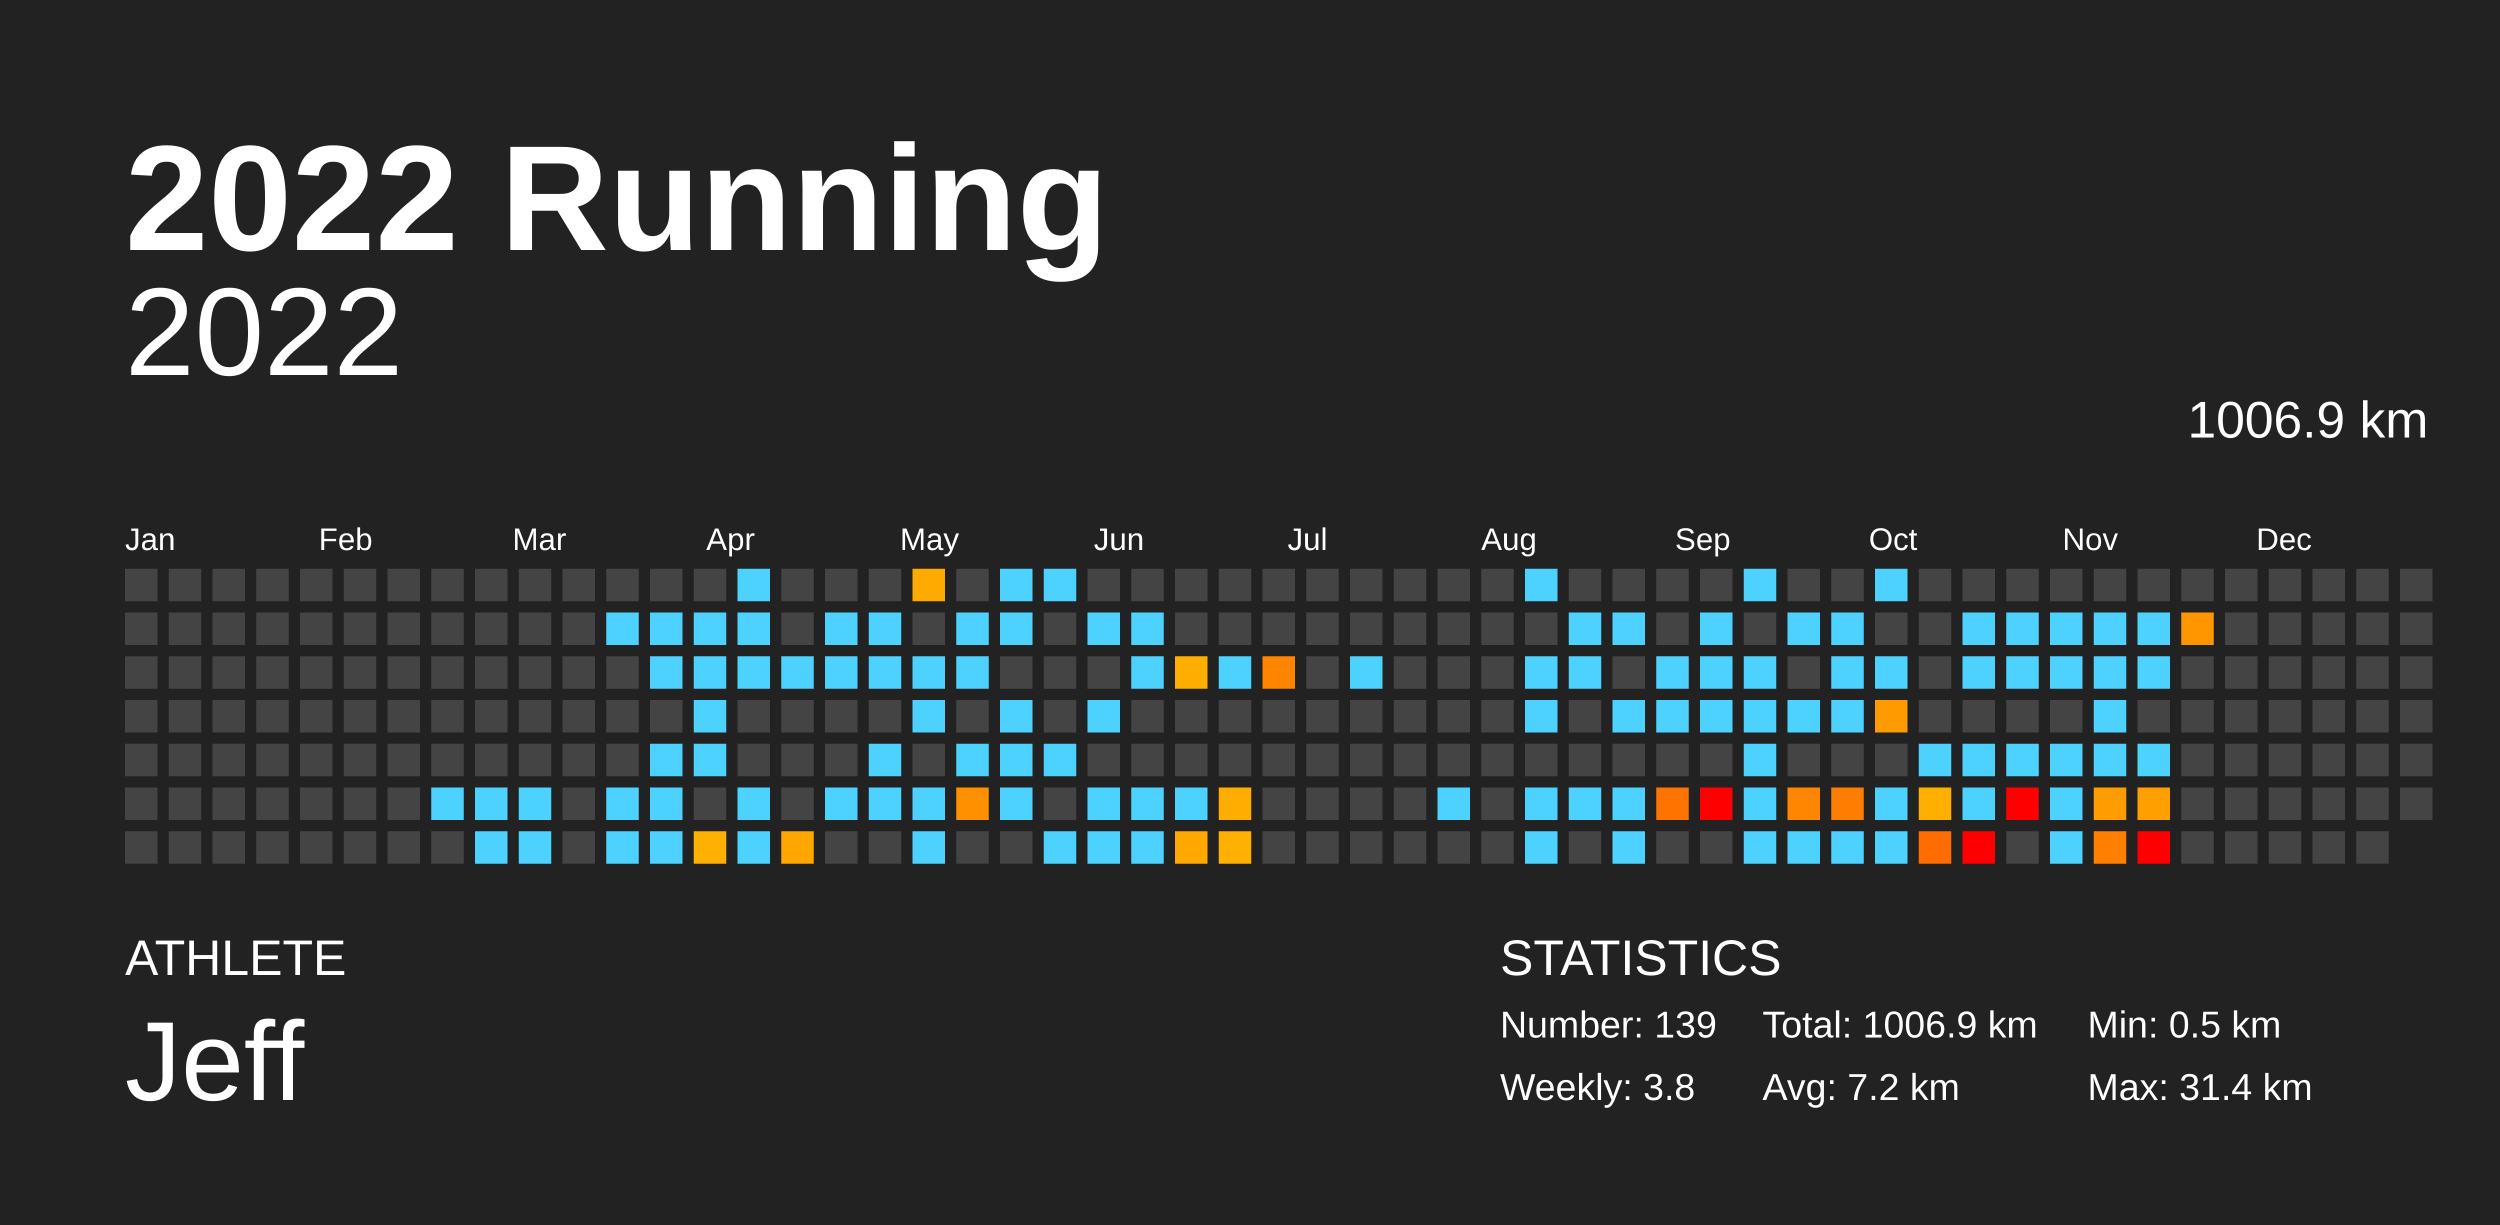
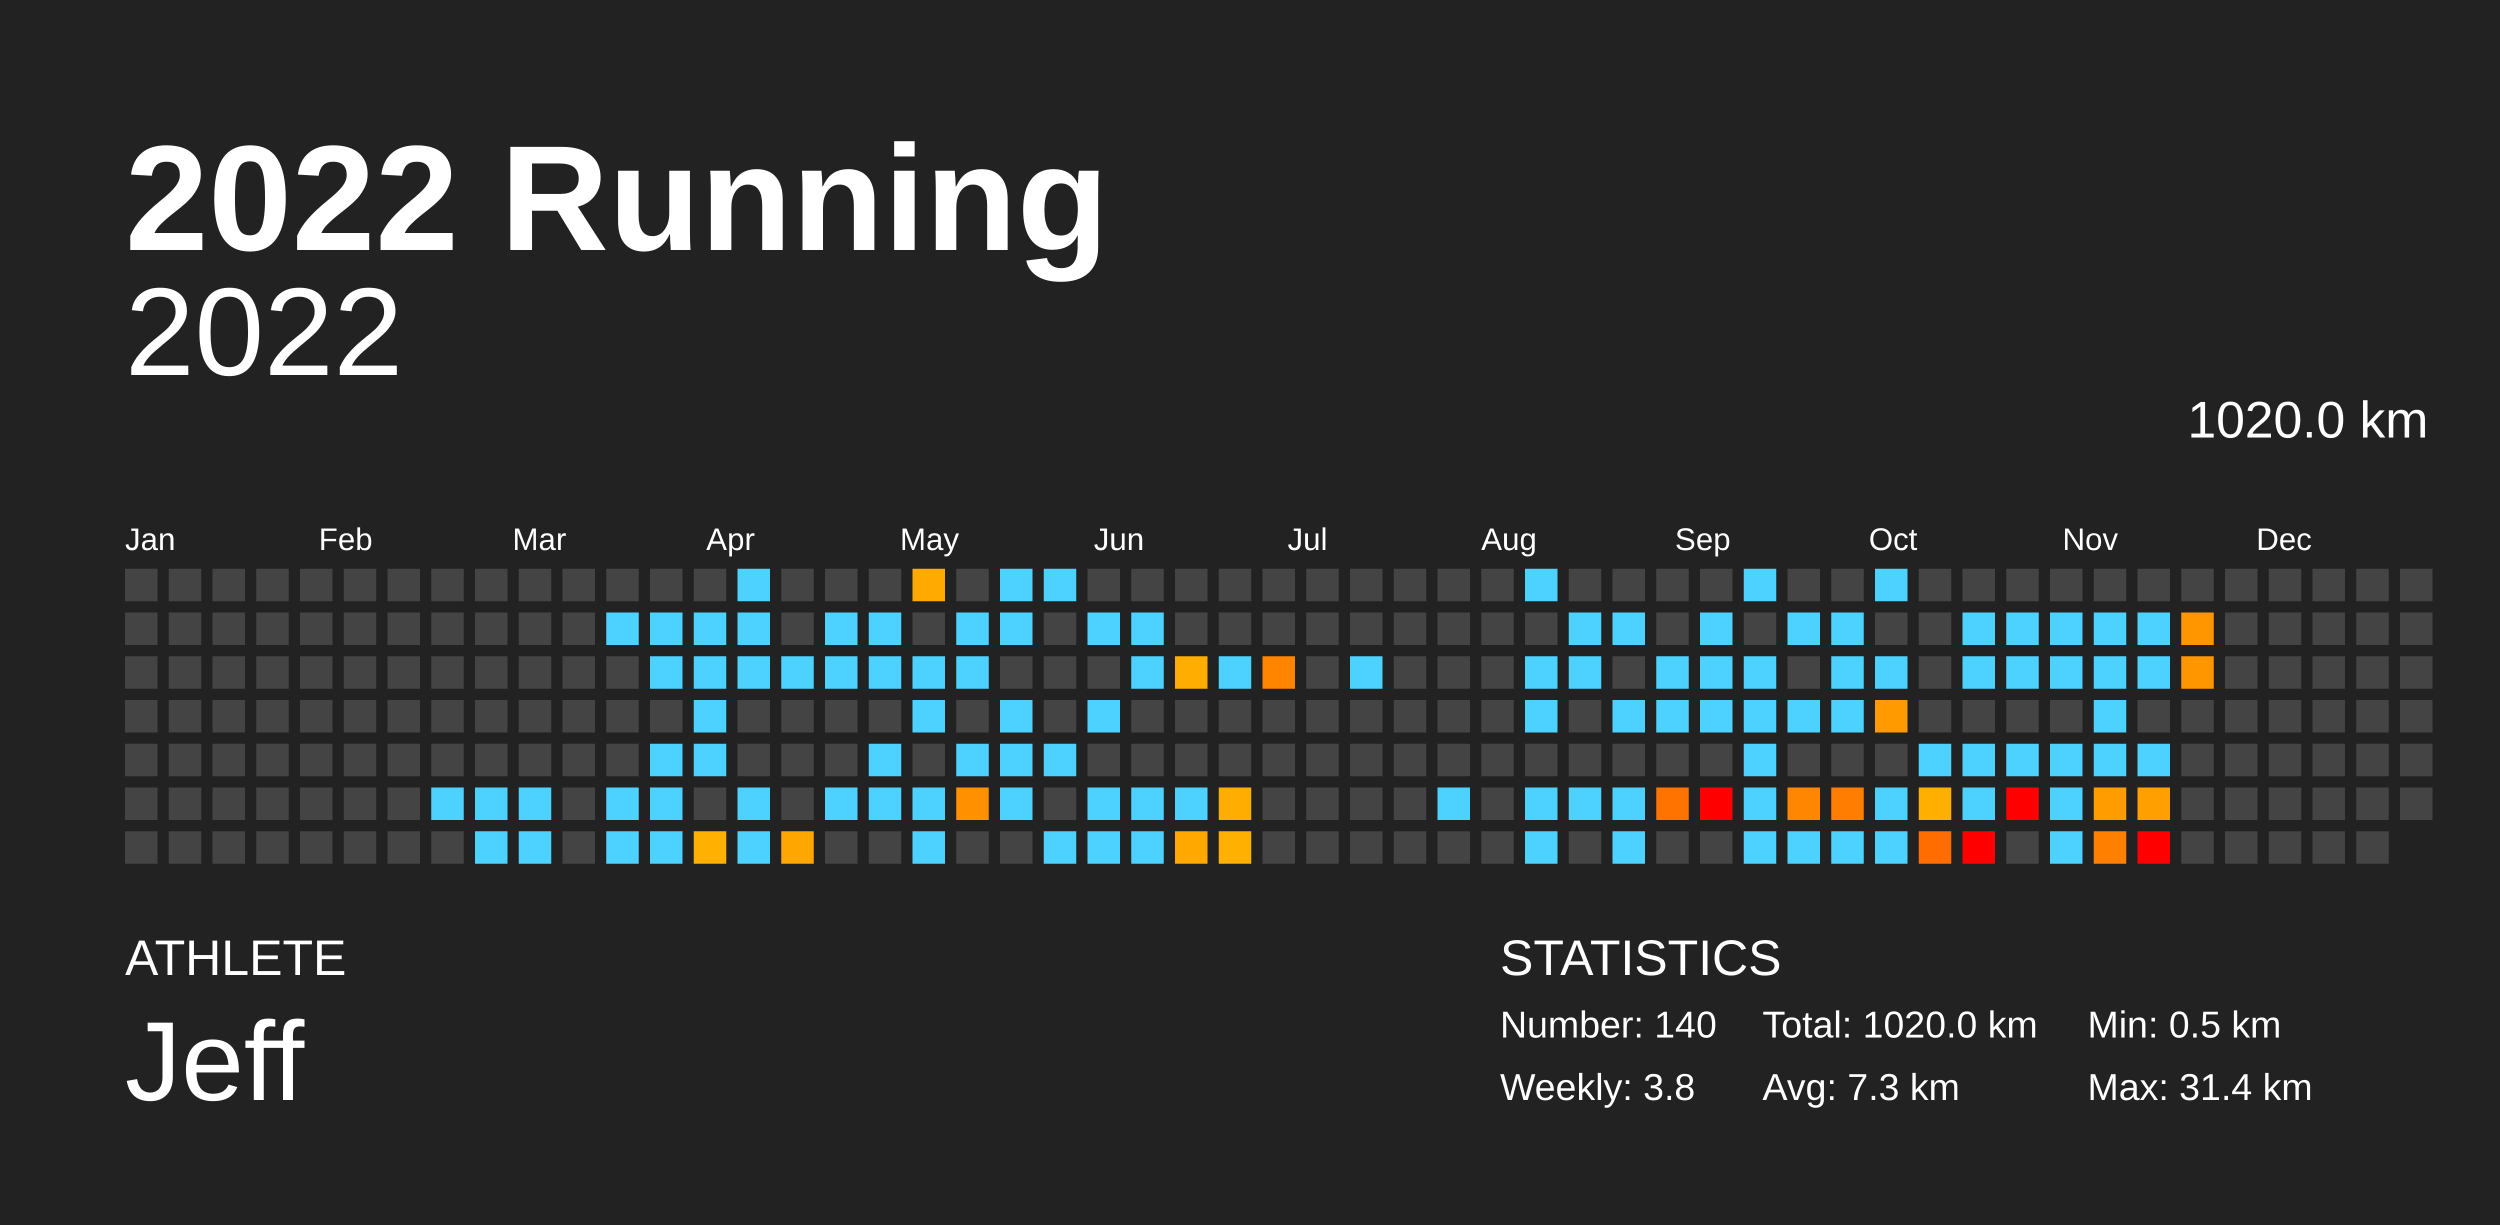
<svg xmlns="http://www.w3.org/2000/svg" baseProfile="full" height="98mm" version="1.1" viewBox="0,0,200,98" width="200mm">
  <defs />
  <rect fill="#222222" height="98" width="200" x="0" y="0" />
  <text fill="#FFFFFF" style="font-size:12px; font-family:Arial; font-weight:bold;" x="10" y="20">2022 Running</text>
  <text fill="#FFFFFF" style="font-size:4px; font-family:Arial" x="10" y="78">ATHLETE</text>
  <text fill="#FFFFFF" style="font-size:9px; font-family:Arial" x="10" y="88">Jeff</text>
  <text fill="#FFFFFF" style="font-size:4px; font-family:Arial" x="120" y="78">STATISTICS</text>
-   <text fill="#FFFFFF" style="font-size:3px; font-family:Arial" x="120" y="83">Number: 139</text>
+   <text fill="#FFFFFF" style="font-size:3px; font-family:Arial" x="120" y="83">Number: 140</text>
  <text fill="#FFFFFF" style="font-size:3px; font-family:Arial" x="120" y="88">Weekly: 3.8</text>
-   <text fill="#FFFFFF" style="font-size:3px; font-family:Arial" x="141" y="83">Total: 1006.9 km</text>
-   <text fill="#FFFFFF" style="font-size:3px; font-family:Arial" x="141" y="88">Avg: 7.2 km</text>
+   <text fill="#FFFFFF" style="font-size:3px; font-family:Arial" x="141" y="83">Total: 1020.0 km</text>
+   <text fill="#FFFFFF" style="font-size:3px; font-family:Arial" x="141" y="88">Avg: 7.3 km</text>
  <text fill="#FFFFFF" style="font-size:3px; font-family:Arial" x="167" y="83">Min: 0.5 km</text>
  <text fill="#FFFFFF" style="font-size:3px; font-family:Arial" x="167" y="88">Max: 31.4 km</text>
  <text alignment-baseline="hanging" fill="#FFFFFF" style="font-size:10.0px; font-family:Arial;" x="10" y="30">2022</text>
-   <text alignment-baseline="hanging" fill="#FFFFFF" style="font-size:4.125px; font-family:Arial;" x="175" y="35">1006.9 km</text>
+   <text alignment-baseline="hanging" fill="#FFFFFF" style="font-size:4.125px; font-family:Arial;" x="175" y="35">1020.0 km</text>
  <text fill="#FFFFFF" style="font-size:2.5px; font-family:Arial" x="10.0" y="44">Jan</text>
  <text fill="#FFFFFF" style="font-size:2.5px; font-family:Arial" x="25.5" y="44">Feb</text>
  <text fill="#FFFFFF" style="font-size:2.5px; font-family:Arial" x="41.0" y="44">Mar</text>
  <text fill="#FFFFFF" style="font-size:2.5px; font-family:Arial" x="56.5" y="44">Apr</text>
  <text fill="#FFFFFF" style="font-size:2.5px; font-family:Arial" x="72.0" y="44">May</text>
  <text fill="#FFFFFF" style="font-size:2.5px; font-family:Arial" x="87.5" y="44">Jun</text>
  <text fill="#FFFFFF" style="font-size:2.5px; font-family:Arial" x="103.0" y="44">Jul</text>
  <text fill="#FFFFFF" style="font-size:2.5px; font-family:Arial" x="118.5" y="44">Aug</text>
  <text fill="#FFFFFF" style="font-size:2.5px; font-family:Arial" x="134.0" y="44">Sep</text>
  <text fill="#FFFFFF" style="font-size:2.5px; font-family:Arial" x="149.5" y="44">Oct</text>
  <text fill="#FFFFFF" style="font-size:2.5px; font-family:Arial" x="165.0" y="44">Nov</text>
  <text fill="#FFFFFF" style="font-size:2.5px; font-family:Arial" x="180.5" y="44">Dec</text>
  <rect fill="#444444" height="2.6" width="2.6" x="10.0" y="45.5" />
  <rect fill="#444444" height="2.6" width="2.6" x="10.0" y="49.0" />
  <rect fill="#444444" height="2.6" width="2.6" x="10.0" y="52.5" />
  <rect fill="#444444" height="2.6" width="2.6" x="10.0" y="56.0" />
  <rect fill="#444444" height="2.6" width="2.6" x="10.0" y="59.5" />
  <rect fill="#444444" height="2.6" width="2.6" x="10.0" y="63.0" />
  <rect fill="#444444" height="2.6" width="2.6" x="10.0" y="66.5" />
  <rect fill="#444444" height="2.6" width="2.6" x="13.5" y="45.5" />
  <rect fill="#444444" height="2.6" width="2.6" x="13.5" y="49.0" />
  <rect fill="#444444" height="2.6" width="2.6" x="13.5" y="52.5" />
  <rect fill="#444444" height="2.6" width="2.6" x="13.5" y="56.0" />
  <rect fill="#444444" height="2.6" width="2.6" x="13.5" y="59.5" />
  <rect fill="#444444" height="2.6" width="2.6" x="13.5" y="63.0" />
  <rect fill="#444444" height="2.6" width="2.6" x="13.5" y="66.5" />
  <rect fill="#444444" height="2.6" width="2.6" x="17.0" y="45.5" />
  <rect fill="#444444" height="2.6" width="2.6" x="17.0" y="49.0" />
  <rect fill="#444444" height="2.6" width="2.6" x="17.0" y="52.5" />
  <rect fill="#444444" height="2.6" width="2.6" x="17.0" y="56.0" />
  <rect fill="#444444" height="2.6" width="2.6" x="17.0" y="59.5" />
  <rect fill="#444444" height="2.6" width="2.6" x="17.0" y="63.0" />
  <rect fill="#444444" height="2.6" width="2.6" x="17.0" y="66.5" />
  <rect fill="#444444" height="2.6" width="2.6" x="20.5" y="45.5" />
  <rect fill="#444444" height="2.6" width="2.6" x="20.5" y="49.0" />
  <rect fill="#444444" height="2.6" width="2.6" x="20.5" y="52.5" />
  <rect fill="#444444" height="2.6" width="2.6" x="20.5" y="56.0" />
  <rect fill="#444444" height="2.6" width="2.6" x="20.5" y="59.5" />
  <rect fill="#444444" height="2.6" width="2.6" x="20.5" y="63.0" />
  <rect fill="#444444" height="2.6" width="2.6" x="20.5" y="66.5" />
  <rect fill="#444444" height="2.6" width="2.6" x="24.0" y="45.5" />
  <rect fill="#444444" height="2.6" width="2.6" x="24.0" y="49.0" />
  <rect fill="#444444" height="2.6" width="2.6" x="24.0" y="52.5" />
  <rect fill="#444444" height="2.6" width="2.6" x="24.0" y="56.0" />
  <rect fill="#444444" height="2.6" width="2.6" x="24.0" y="59.5" />
  <rect fill="#444444" height="2.6" width="2.6" x="24.0" y="63.0" />
  <rect fill="#444444" height="2.6" width="2.6" x="24.0" y="66.5" />
  <rect fill="#444444" height="2.6" width="2.6" x="27.5" y="45.5" />
  <rect fill="#444444" height="2.6" width="2.6" x="27.5" y="49.0" />
  <rect fill="#444444" height="2.6" width="2.6" x="27.5" y="52.5" />
  <rect fill="#444444" height="2.6" width="2.6" x="27.5" y="56.0" />
  <rect fill="#444444" height="2.6" width="2.6" x="27.5" y="59.5" />
  <rect fill="#444444" height="2.6" width="2.6" x="27.5" y="63.0" />
  <rect fill="#444444" height="2.6" width="2.6" x="27.5" y="66.5" />
  <rect fill="#444444" height="2.6" width="2.6" x="31.0" y="45.5" />
  <rect fill="#444444" height="2.6" width="2.6" x="31.0" y="49.0" />
  <rect fill="#444444" height="2.6" width="2.6" x="31.0" y="52.5" />
  <rect fill="#444444" height="2.6" width="2.6" x="31.0" y="56.0" />
  <rect fill="#444444" height="2.6" width="2.6" x="31.0" y="59.5" />
  <rect fill="#444444" height="2.6" width="2.6" x="31.0" y="63.0" />
  <rect fill="#444444" height="2.6" width="2.6" x="31.0" y="66.5" />
  <rect fill="#444444" height="2.6" width="2.6" x="34.5" y="45.5" />
  <rect fill="#444444" height="2.6" width="2.6" x="34.5" y="49.0" />
  <rect fill="#444444" height="2.6" width="2.6" x="34.5" y="52.5" />
  <rect fill="#444444" height="2.6" width="2.6" x="34.5" y="56.0" />
  <rect fill="#444444" height="2.6" width="2.6" x="34.5" y="59.5" />
  <rect fill="#4dd2ff" height="2.6" width="2.6" x="34.5" y="63.0" />
  <rect fill="#444444" height="2.6" width="2.6" x="34.5" y="66.5" />
  <rect fill="#444444" height="2.6" width="2.6" x="38.0" y="45.5" />
  <rect fill="#444444" height="2.6" width="2.6" x="38.0" y="49.0" />
  <rect fill="#444444" height="2.6" width="2.6" x="38.0" y="52.5" />
  <rect fill="#444444" height="2.6" width="2.6" x="38.0" y="56.0" />
  <rect fill="#444444" height="2.6" width="2.6" x="38.0" y="59.5" />
  <rect fill="#4dd2ff" height="2.6" width="2.6" x="38.0" y="63.0" />
  <rect fill="#4dd2ff" height="2.6" width="2.6" x="38.0" y="66.5" />
  <rect fill="#444444" height="2.6" width="2.6" x="41.5" y="45.5" />
  <rect fill="#444444" height="2.6" width="2.6" x="41.5" y="49.0" />
  <rect fill="#444444" height="2.6" width="2.6" x="41.5" y="52.5" />
  <rect fill="#444444" height="2.6" width="2.6" x="41.5" y="56.0" />
  <rect fill="#444444" height="2.6" width="2.6" x="41.5" y="59.5" />
  <rect fill="#4dd2ff" height="2.6" width="2.6" x="41.5" y="63.0" />
  <rect fill="#4dd2ff" height="2.6" width="2.6" x="41.5" y="66.5" />
  <rect fill="#444444" height="2.6" width="2.6" x="45.0" y="45.5" />
  <rect fill="#444444" height="2.6" width="2.6" x="45.0" y="49.0" />
  <rect fill="#444444" height="2.6" width="2.6" x="45.0" y="52.5" />
  <rect fill="#444444" height="2.6" width="2.6" x="45.0" y="56.0" />
  <rect fill="#444444" height="2.6" width="2.6" x="45.0" y="59.5" />
  <rect fill="#444444" height="2.6" width="2.6" x="45.0" y="63.0" />
  <rect fill="#444444" height="2.6" width="2.6" x="45.0" y="66.5" />
  <rect fill="#444444" height="2.6" width="2.6" x="48.5" y="45.5" />
  <rect fill="#4dd2ff" height="2.6" width="2.6" x="48.5" y="49.0" />
  <rect fill="#444444" height="2.6" width="2.6" x="48.5" y="52.5" />
  <rect fill="#444444" height="2.6" width="2.6" x="48.5" y="56.0" />
  <rect fill="#444444" height="2.6" width="2.6" x="48.5" y="59.5" />
  <rect fill="#4dd2ff" height="2.6" width="2.6" x="48.5" y="63.0" />
  <rect fill="#4dd2ff" height="2.6" width="2.6" x="48.5" y="66.5" />
  <rect fill="#444444" height="2.6" width="2.6" x="52.0" y="45.5" />
  <rect fill="#4dd2ff" height="2.6" width="2.6" x="52.0" y="49.0" />
  <rect fill="#4dd2ff" height="2.6" width="2.6" x="52.0" y="52.5" />
  <rect fill="#444444" height="2.6" width="2.6" x="52.0" y="56.0" />
  <rect fill="#4dd2ff" height="2.6" width="2.6" x="52.0" y="59.5" />
  <rect fill="#4dd2ff" height="2.6" width="2.6" x="52.0" y="63.0" />
  <rect fill="#4dd2ff" height="2.6" width="2.6" x="52.0" y="66.5" />
  <rect fill="#444444" height="2.6" width="2.6" x="55.5" y="45.5" />
  <rect fill="#4dd2ff" height="2.6" width="2.6" x="55.5" y="49.0" />
  <rect fill="#4dd2ff" height="2.6" width="2.6" x="55.5" y="52.5" />
  <rect fill="#4dd2ff" height="2.6" width="2.6" x="55.5" y="56.0" />
  <rect fill="#4dd2ff" height="2.6" width="2.6" x="55.5" y="59.5" />
  <rect fill="#444444" height="2.6" width="2.6" x="55.5" y="63.0" />
  <rect fill="#ffb000" height="2.6" width="2.6" x="55.5" y="66.5" />
  <rect fill="#4dd2ff" height="2.6" width="2.6" x="59.0" y="45.5" />
  <rect fill="#4dd2ff" height="2.6" width="2.6" x="59.0" y="49.0" />
  <rect fill="#4dd2ff" height="2.6" width="2.6" x="59.0" y="52.5" />
  <rect fill="#444444" height="2.6" width="2.6" x="59.0" y="56.0" />
  <rect fill="#444444" height="2.6" width="2.6" x="59.0" y="59.5" />
  <rect fill="#4dd2ff" height="2.6" width="2.6" x="59.0" y="63.0" />
  <rect fill="#4dd2ff" height="2.6" width="2.6" x="59.0" y="66.5" />
  <rect fill="#444444" height="2.6" width="2.6" x="62.5" y="45.5" />
  <rect fill="#444444" height="2.6" width="2.6" x="62.5" y="49.0" />
  <rect fill="#4dd2ff" height="2.6" width="2.6" x="62.5" y="52.5" />
  <rect fill="#444444" height="2.6" width="2.6" x="62.5" y="56.0" />
  <rect fill="#444444" height="2.6" width="2.6" x="62.5" y="59.5" />
  <rect fill="#444444" height="2.6" width="2.6" x="62.5" y="63.0" />
  <rect fill="#ffa600" height="2.6" width="2.6" x="62.5" y="66.5" />
  <rect fill="#444444" height="2.6" width="2.6" x="66.0" y="45.5" />
  <rect fill="#4dd2ff" height="2.6" width="2.6" x="66.0" y="49.0" />
  <rect fill="#4dd2ff" height="2.6" width="2.6" x="66.0" y="52.5" />
  <rect fill="#444444" height="2.6" width="2.6" x="66.0" y="56.0" />
  <rect fill="#444444" height="2.6" width="2.6" x="66.0" y="59.5" />
  <rect fill="#4dd2ff" height="2.6" width="2.6" x="66.0" y="63.0" />
  <rect fill="#444444" height="2.6" width="2.6" x="66.0" y="66.5" />
  <rect fill="#444444" height="2.6" width="2.6" x="69.5" y="45.5" />
  <rect fill="#4dd2ff" height="2.6" width="2.6" x="69.5" y="49.0" />
  <rect fill="#4dd2ff" height="2.6" width="2.6" x="69.5" y="52.5" />
  <rect fill="#444444" height="2.6" width="2.6" x="69.5" y="56.0" />
  <rect fill="#4dd2ff" height="2.6" width="2.6" x="69.5" y="59.5" />
  <rect fill="#4dd2ff" height="2.6" width="2.6" x="69.5" y="63.0" />
  <rect fill="#444444" height="2.6" width="2.6" x="69.5" y="66.5" />
  <rect fill="#ffaa00" height="2.6" width="2.6" x="73.0" y="45.5" />
  <rect fill="#444444" height="2.6" width="2.6" x="73.0" y="49.0" />
  <rect fill="#4dd2ff" height="2.6" width="2.6" x="73.0" y="52.5" />
  <rect fill="#4dd2ff" height="2.6" width="2.6" x="73.0" y="56.0" />
  <rect fill="#444444" height="2.6" width="2.6" x="73.0" y="59.5" />
  <rect fill="#4dd2ff" height="2.6" width="2.6" x="73.0" y="63.0" />
  <rect fill="#4dd2ff" height="2.6" width="2.6" x="73.0" y="66.5" />
  <rect fill="#444444" height="2.6" width="2.6" x="76.5" y="45.5" />
  <rect fill="#4dd2ff" height="2.6" width="2.6" x="76.5" y="49.0" />
  <rect fill="#4dd2ff" height="2.6" width="2.6" x="76.5" y="52.5" />
  <rect fill="#444444" height="2.6" width="2.6" x="76.5" y="56.0" />
  <rect fill="#4dd2ff" height="2.6" width="2.6" x="76.5" y="59.5" />
  <rect fill="#ff9100" height="2.6" width="2.6" x="76.5" y="63.0" />
  <rect fill="#444444" height="2.6" width="2.6" x="76.5" y="66.5" />
  <rect fill="#4dd2ff" height="2.6" width="2.6" x="80.0" y="45.5" />
  <rect fill="#4dd2ff" height="2.6" width="2.6" x="80.0" y="49.0" />
  <rect fill="#444444" height="2.6" width="2.6" x="80.0" y="52.5" />
  <rect fill="#4dd2ff" height="2.6" width="2.6" x="80.0" y="56.0" />
  <rect fill="#4dd2ff" height="2.6" width="2.6" x="80.0" y="59.5" />
  <rect fill="#4dd2ff" height="2.6" width="2.6" x="80.0" y="63.0" />
  <rect fill="#444444" height="2.6" width="2.6" x="80.0" y="66.5" />
  <rect fill="#4dd2ff" height="2.6" width="2.6" x="83.5" y="45.5" />
  <rect fill="#444444" height="2.6" width="2.6" x="83.5" y="49.0" />
  <rect fill="#444444" height="2.6" width="2.6" x="83.5" y="52.5" />
  <rect fill="#444444" height="2.6" width="2.6" x="83.5" y="56.0" />
  <rect fill="#4dd2ff" height="2.6" width="2.6" x="83.5" y="59.5" />
  <rect fill="#444444" height="2.6" width="2.6" x="83.5" y="63.0" />
  <rect fill="#4dd2ff" height="2.6" width="2.6" x="83.5" y="66.5" />
  <rect fill="#444444" height="2.6" width="2.6" x="87.0" y="45.5" />
  <rect fill="#4dd2ff" height="2.6" width="2.6" x="87.0" y="49.0" />
  <rect fill="#444444" height="2.6" width="2.6" x="87.0" y="52.5" />
  <rect fill="#4dd2ff" height="2.6" width="2.6" x="87.0" y="56.0" />
  <rect fill="#444444" height="2.6" width="2.6" x="87.0" y="59.5" />
  <rect fill="#4dd2ff" height="2.6" width="2.6" x="87.0" y="63.0" />
  <rect fill="#4dd2ff" height="2.6" width="2.6" x="87.0" y="66.5" />
  <rect fill="#444444" height="2.6" width="2.6" x="90.5" y="45.5" />
  <rect fill="#4dd2ff" height="2.6" width="2.6" x="90.5" y="49.0" />
  <rect fill="#4dd2ff" height="2.6" width="2.6" x="90.5" y="52.5" />
  <rect fill="#444444" height="2.6" width="2.6" x="90.5" y="56.0" />
  <rect fill="#444444" height="2.6" width="2.6" x="90.5" y="59.5" />
  <rect fill="#4dd2ff" height="2.6" width="2.6" x="90.5" y="63.0" />
  <rect fill="#4dd2ff" height="2.6" width="2.6" x="90.5" y="66.5" />
  <rect fill="#444444" height="2.6" width="2.6" x="94.0" y="45.5" />
  <rect fill="#444444" height="2.6" width="2.6" x="94.0" y="49.0" />
  <rect fill="#ffae00" height="2.6" width="2.6" x="94.0" y="52.5" />
  <rect fill="#444444" height="2.6" width="2.6" x="94.0" y="56.0" />
  <rect fill="#444444" height="2.6" width="2.6" x="94.0" y="59.5" />
  <rect fill="#4dd2ff" height="2.6" width="2.6" x="94.0" y="63.0" />
  <rect fill="#ffa800" height="2.6" width="2.6" x="94.0" y="66.5" />
  <rect fill="#444444" height="2.6" width="2.6" x="97.5" y="45.5" />
  <rect fill="#444444" height="2.6" width="2.6" x="97.5" y="49.0" />
  <rect fill="#4dd2ff" height="2.6" width="2.6" x="97.5" y="52.5" />
  <rect fill="#444444" height="2.6" width="2.6" x="97.5" y="56.0" />
  <rect fill="#444444" height="2.6" width="2.6" x="97.5" y="59.5" />
  <rect fill="#ffad00" height="2.6" width="2.6" x="97.5" y="63.0" />
  <rect fill="#ffb000" height="2.6" width="2.6" x="97.5" y="66.5" />
  <rect fill="#444444" height="2.6" width="2.6" x="101.0" y="45.5" />
  <rect fill="#444444" height="2.6" width="2.6" x="101.0" y="49.0" />
  <rect fill="#ff8400" height="2.6" width="2.6" x="101.0" y="52.5" />
  <rect fill="#444444" height="2.6" width="2.6" x="101.0" y="56.0" />
  <rect fill="#444444" height="2.6" width="2.6" x="101.0" y="59.5" />
  <rect fill="#444444" height="2.6" width="2.6" x="101.0" y="63.0" />
  <rect fill="#444444" height="2.6" width="2.6" x="101.0" y="66.5" />
  <rect fill="#444444" height="2.6" width="2.6" x="104.5" y="45.5" />
  <rect fill="#444444" height="2.6" width="2.6" x="104.5" y="49.0" />
  <rect fill="#444444" height="2.6" width="2.6" x="104.5" y="52.5" />
  <rect fill="#444444" height="2.6" width="2.6" x="104.5" y="56.0" />
  <rect fill="#444444" height="2.6" width="2.6" x="104.5" y="59.5" />
  <rect fill="#444444" height="2.6" width="2.6" x="104.5" y="63.0" />
  <rect fill="#444444" height="2.6" width="2.6" x="104.5" y="66.5" />
  <rect fill="#444444" height="2.6" width="2.6" x="108.0" y="45.5" />
  <rect fill="#444444" height="2.6" width="2.6" x="108.0" y="49.0" />
  <rect fill="#4dd2ff" height="2.6" width="2.6" x="108.0" y="52.5" />
  <rect fill="#444444" height="2.6" width="2.6" x="108.0" y="56.0" />
  <rect fill="#444444" height="2.6" width="2.6" x="108.0" y="59.5" />
  <rect fill="#444444" height="2.6" width="2.6" x="108.0" y="63.0" />
  <rect fill="#444444" height="2.6" width="2.6" x="108.0" y="66.5" />
  <rect fill="#444444" height="2.6" width="2.6" x="111.5" y="45.5" />
  <rect fill="#444444" height="2.6" width="2.6" x="111.5" y="49.0" />
  <rect fill="#444444" height="2.6" width="2.6" x="111.5" y="52.5" />
  <rect fill="#444444" height="2.6" width="2.6" x="111.5" y="56.0" />
  <rect fill="#444444" height="2.6" width="2.6" x="111.5" y="59.5" />
  <rect fill="#444444" height="2.6" width="2.6" x="111.5" y="63.0" />
  <rect fill="#444444" height="2.6" width="2.6" x="111.5" y="66.5" />
  <rect fill="#444444" height="2.6" width="2.6" x="115.0" y="45.5" />
  <rect fill="#444444" height="2.6" width="2.6" x="115.0" y="49.0" />
  <rect fill="#444444" height="2.6" width="2.6" x="115.0" y="52.5" />
  <rect fill="#444444" height="2.6" width="2.6" x="115.0" y="56.0" />
  <rect fill="#444444" height="2.6" width="2.6" x="115.0" y="59.5" />
  <rect fill="#4dd2ff" height="2.6" width="2.6" x="115.0" y="63.0" />
  <rect fill="#444444" height="2.6" width="2.6" x="115.0" y="66.5" />
  <rect fill="#444444" height="2.6" width="2.6" x="118.5" y="45.5" />
  <rect fill="#444444" height="2.6" width="2.6" x="118.5" y="49.0" />
  <rect fill="#444444" height="2.6" width="2.6" x="118.5" y="52.5" />
  <rect fill="#444444" height="2.6" width="2.6" x="118.5" y="56.0" />
  <rect fill="#444444" height="2.6" width="2.6" x="118.5" y="59.5" />
  <rect fill="#444444" height="2.6" width="2.6" x="118.5" y="63.0" />
  <rect fill="#444444" height="2.6" width="2.6" x="118.5" y="66.5" />
  <rect fill="#4dd2ff" height="2.6" width="2.6" x="122.0" y="45.5" />
  <rect fill="#444444" height="2.6" width="2.6" x="122.0" y="49.0" />
  <rect fill="#4dd2ff" height="2.6" width="2.6" x="122.0" y="52.5" />
  <rect fill="#4dd2ff" height="2.6" width="2.6" x="122.0" y="56.0" />
  <rect fill="#444444" height="2.6" width="2.6" x="122.0" y="59.5" />
  <rect fill="#4dd2ff" height="2.6" width="2.6" x="122.0" y="63.0" />
  <rect fill="#4dd2ff" height="2.6" width="2.6" x="122.0" y="66.5" />
  <rect fill="#444444" height="2.6" width="2.6" x="125.5" y="45.5" />
  <rect fill="#4dd2ff" height="2.6" width="2.6" x="125.5" y="49.0" />
  <rect fill="#4dd2ff" height="2.6" width="2.6" x="125.5" y="52.5" />
  <rect fill="#444444" height="2.6" width="2.6" x="125.5" y="56.0" />
  <rect fill="#444444" height="2.6" width="2.6" x="125.5" y="59.5" />
  <rect fill="#4dd2ff" height="2.6" width="2.6" x="125.5" y="63.0" />
  <rect fill="#444444" height="2.6" width="2.6" x="125.5" y="66.5" />
  <rect fill="#444444" height="2.6" width="2.6" x="129.0" y="45.5" />
  <rect fill="#4dd2ff" height="2.6" width="2.6" x="129.0" y="49.0" />
  <rect fill="#444444" height="2.6" width="2.6" x="129.0" y="52.5" />
  <rect fill="#4dd2ff" height="2.6" width="2.6" x="129.0" y="56.0" />
  <rect fill="#444444" height="2.6" width="2.6" x="129.0" y="59.5" />
  <rect fill="#4dd2ff" height="2.6" width="2.6" x="129.0" y="63.0" />
  <rect fill="#4dd2ff" height="2.6" width="2.6" x="129.0" y="66.5" />
  <rect fill="#444444" height="2.6" width="2.6" x="132.5" y="45.5" />
  <rect fill="#444444" height="2.6" width="2.6" x="132.5" y="49.0" />
  <rect fill="#4dd2ff" height="2.6" width="2.6" x="132.5" y="52.5" />
  <rect fill="#4dd2ff" height="2.6" width="2.6" x="132.5" y="56.0" />
  <rect fill="#444444" height="2.6" width="2.6" x="132.5" y="59.5" />
  <rect fill="#ff7400" height="2.6" width="2.6" x="132.5" y="63.0" />
  <rect fill="#444444" height="2.6" width="2.6" x="132.5" y="66.5" />
  <rect fill="#444444" height="2.6" width="2.6" x="136.0" y="45.5" />
  <rect fill="#4dd2ff" height="2.6" width="2.6" x="136.0" y="49.0" />
  <rect fill="#4dd2ff" height="2.6" width="2.6" x="136.0" y="52.5" />
  <rect fill="#4dd2ff" height="2.6" width="2.6" x="136.0" y="56.0" />
  <rect fill="#444444" height="2.6" width="2.6" x="136.0" y="59.5" />
  <rect fill="red" height="2.6" width="2.6" x="136.0" y="63.0" />
  <rect fill="#444444" height="2.6" width="2.6" x="136.0" y="66.5" />
  <rect fill="#4dd2ff" height="2.6" width="2.6" x="139.5" y="45.5" />
  <rect fill="#444444" height="2.6" width="2.6" x="139.5" y="49.0" />
  <rect fill="#4dd2ff" height="2.6" width="2.6" x="139.5" y="52.5" />
  <rect fill="#4dd2ff" height="2.6" width="2.6" x="139.5" y="56.0" />
  <rect fill="#4dd2ff" height="2.6" width="2.6" x="139.5" y="59.5" />
  <rect fill="#4dd2ff" height="2.6" width="2.6" x="139.5" y="63.0" />
  <rect fill="#4dd2ff" height="2.6" width="2.6" x="139.5" y="66.5" />
  <rect fill="#444444" height="2.6" width="2.6" x="143.0" y="45.5" />
  <rect fill="#4dd2ff" height="2.6" width="2.6" x="143.0" y="49.0" />
  <rect fill="#444444" height="2.6" width="2.6" x="143.0" y="52.5" />
  <rect fill="#4dd2ff" height="2.6" width="2.6" x="143.0" y="56.0" />
  <rect fill="#444444" height="2.6" width="2.6" x="143.0" y="59.5" />
  <rect fill="#ff8600" height="2.6" width="2.6" x="143.0" y="63.0" />
  <rect fill="#4dd2ff" height="2.6" width="2.6" x="143.0" y="66.5" />
  <rect fill="#444444" height="2.6" width="2.6" x="146.5" y="45.5" />
  <rect fill="#4dd2ff" height="2.6" width="2.6" x="146.5" y="49.0" />
  <rect fill="#4dd2ff" height="2.6" width="2.6" x="146.5" y="52.5" />
  <rect fill="#4dd2ff" height="2.6" width="2.6" x="146.5" y="56.0" />
  <rect fill="#444444" height="2.6" width="2.6" x="146.5" y="59.5" />
  <rect fill="#ff7d00" height="2.6" width="2.6" x="146.5" y="63.0" />
  <rect fill="#4dd2ff" height="2.6" width="2.6" x="146.5" y="66.5" />
  <rect fill="#4dd2ff" height="2.6" width="2.6" x="150.0" y="45.5" />
  <rect fill="#444444" height="2.6" width="2.6" x="150.0" y="49.0" />
  <rect fill="#4dd2ff" height="2.6" width="2.6" x="150.0" y="52.5" />
  <rect fill="#ff9a00" height="2.6" width="2.6" x="150.0" y="56.0" />
  <rect fill="#444444" height="2.6" width="2.6" x="150.0" y="59.5" />
  <rect fill="#4dd2ff" height="2.6" width="2.6" x="150.0" y="63.0" />
  <rect fill="#4dd2ff" height="2.6" width="2.6" x="150.0" y="66.5" />
  <rect fill="#444444" height="2.6" width="2.6" x="153.5" y="45.5" />
  <rect fill="#444444" height="2.6" width="2.6" x="153.5" y="49.0" />
  <rect fill="#444444" height="2.6" width="2.6" x="153.5" y="52.5" />
  <rect fill="#444444" height="2.6" width="2.6" x="153.5" y="56.0" />
  <rect fill="#4dd2ff" height="2.6" width="2.6" x="153.5" y="59.5" />
  <rect fill="#ffaf00" height="2.6" width="2.6" x="153.5" y="63.0" />
  <rect fill="#ff6c00" height="2.6" width="2.6" x="153.5" y="66.5" />
  <rect fill="#444444" height="2.6" width="2.6" x="157.0" y="45.5" />
  <rect fill="#4dd2ff" height="2.6" width="2.6" x="157.0" y="49.0" />
  <rect fill="#4dd2ff" height="2.6" width="2.6" x="157.0" y="52.5" />
  <rect fill="#444444" height="2.6" width="2.6" x="157.0" y="56.0" />
  <rect fill="#4dd2ff" height="2.6" width="2.6" x="157.0" y="59.5" />
  <rect fill="#4dd2ff" height="2.6" width="2.6" x="157.0" y="63.0" />
  <rect fill="red" height="2.6" width="2.6" x="157.0" y="66.5" />
  <rect fill="#444444" height="2.6" width="2.6" x="160.5" y="45.5" />
  <rect fill="#4dd2ff" height="2.6" width="2.6" x="160.5" y="49.0" />
  <rect fill="#4dd2ff" height="2.6" width="2.6" x="160.5" y="52.5" />
  <rect fill="#444444" height="2.6" width="2.6" x="160.5" y="56.0" />
  <rect fill="#4dd2ff" height="2.6" width="2.6" x="160.5" y="59.5" />
  <rect fill="red" height="2.6" width="2.6" x="160.5" y="63.0" />
  <rect fill="#444444" height="2.6" width="2.6" x="160.5" y="66.5" />
  <rect fill="#444444" height="2.6" width="2.6" x="164.0" y="45.5" />
  <rect fill="#4dd2ff" height="2.6" width="2.6" x="164.0" y="49.0" />
  <rect fill="#4dd2ff" height="2.6" width="2.6" x="164.0" y="52.5" />
  <rect fill="#444444" height="2.6" width="2.6" x="164.0" y="56.0" />
  <rect fill="#4dd2ff" height="2.6" width="2.6" x="164.0" y="59.5" />
  <rect fill="#4dd2ff" height="2.6" width="2.6" x="164.0" y="63.0" />
  <rect fill="#4dd2ff" height="2.6" width="2.6" x="164.0" y="66.5" />
  <rect fill="#444444" height="2.6" width="2.6" x="167.5" y="45.5" />
  <rect fill="#4dd2ff" height="2.6" width="2.6" x="167.5" y="49.0" />
  <rect fill="#4dd2ff" height="2.6" width="2.6" x="167.5" y="52.5" />
  <rect fill="#4dd2ff" height="2.6" width="2.6" x="167.5" y="56.0" />
  <rect fill="#4dd2ff" height="2.6" width="2.6" x="167.5" y="59.5" />
  <rect fill="#ff9d00" height="2.6" width="2.6" x="167.5" y="63.0" />
  <rect fill="#ff7f00" height="2.6" width="2.6" x="167.5" y="66.5" />
  <rect fill="#444444" height="2.6" width="2.6" x="171.0" y="45.5" />
  <rect fill="#4dd2ff" height="2.6" width="2.6" x="171.0" y="49.0" />
  <rect fill="#4dd2ff" height="2.6" width="2.6" x="171.0" y="52.5" />
  <rect fill="#444444" height="2.6" width="2.6" x="171.0" y="56.0" />
  <rect fill="#4dd2ff" height="2.6" width="2.6" x="171.0" y="59.5" />
  <rect fill="#ff9f00" height="2.6" width="2.6" x="171.0" y="63.0" />
  <rect fill="red" height="2.6" width="2.6" x="171.0" y="66.5" />
  <rect fill="#444444" height="2.6" width="2.6" x="174.5" y="45.5" />
  <rect fill="#ff9600" height="2.6" width="2.6" x="174.5" y="49.0" />
-   <rect fill="#444444" height="2.6" width="2.6" x="174.5" y="52.5" />
+   <rect fill="#ff9600" height="2.6" width="2.6" x="174.5" y="52.5" />
  <rect fill="#444444" height="2.6" width="2.6" x="174.5" y="56.0" />
  <rect fill="#444444" height="2.6" width="2.6" x="174.5" y="59.5" />
  <rect fill="#444444" height="2.6" width="2.6" x="174.5" y="63.0" />
  <rect fill="#444444" height="2.6" width="2.6" x="174.5" y="66.5" />
  <rect fill="#444444" height="2.6" width="2.6" x="178.0" y="45.5" />
  <rect fill="#444444" height="2.6" width="2.6" x="178.0" y="49.0" />
  <rect fill="#444444" height="2.6" width="2.6" x="178.0" y="52.5" />
  <rect fill="#444444" height="2.6" width="2.6" x="178.0" y="56.0" />
  <rect fill="#444444" height="2.6" width="2.6" x="178.0" y="59.5" />
  <rect fill="#444444" height="2.6" width="2.6" x="178.0" y="63.0" />
  <rect fill="#444444" height="2.6" width="2.6" x="178.0" y="66.5" />
  <rect fill="#444444" height="2.6" width="2.6" x="181.5" y="45.5" />
  <rect fill="#444444" height="2.6" width="2.6" x="181.5" y="49.0" />
  <rect fill="#444444" height="2.6" width="2.6" x="181.5" y="52.5" />
  <rect fill="#444444" height="2.6" width="2.6" x="181.5" y="56.0" />
  <rect fill="#444444" height="2.6" width="2.6" x="181.5" y="59.5" />
  <rect fill="#444444" height="2.6" width="2.6" x="181.5" y="63.0" />
  <rect fill="#444444" height="2.6" width="2.6" x="181.5" y="66.5" />
  <rect fill="#444444" height="2.6" width="2.6" x="185.0" y="45.5" />
  <rect fill="#444444" height="2.6" width="2.6" x="185.0" y="49.0" />
  <rect fill="#444444" height="2.6" width="2.6" x="185.0" y="52.5" />
  <rect fill="#444444" height="2.6" width="2.6" x="185.0" y="56.0" />
  <rect fill="#444444" height="2.6" width="2.6" x="185.0" y="59.5" />
  <rect fill="#444444" height="2.6" width="2.6" x="185.0" y="63.0" />
  <rect fill="#444444" height="2.6" width="2.6" x="185.0" y="66.5" />
  <rect fill="#444444" height="2.6" width="2.6" x="188.5" y="45.5" />
  <rect fill="#444444" height="2.6" width="2.6" x="188.5" y="49.0" />
  <rect fill="#444444" height="2.6" width="2.6" x="188.5" y="52.5" />
  <rect fill="#444444" height="2.6" width="2.6" x="188.5" y="56.0" />
  <rect fill="#444444" height="2.6" width="2.6" x="188.5" y="59.5" />
  <rect fill="#444444" height="2.6" width="2.6" x="188.5" y="63.0" />
  <rect fill="#444444" height="2.6" width="2.6" x="188.5" y="66.5" />
  <rect fill="#444444" height="2.6" width="2.6" x="192.0" y="45.5" />
  <rect fill="#444444" height="2.6" width="2.6" x="192.0" y="49.0" />
  <rect fill="#444444" height="2.6" width="2.6" x="192.0" y="52.5" />
  <rect fill="#444444" height="2.6" width="2.6" x="192.0" y="56.0" />
  <rect fill="#444444" height="2.6" width="2.6" x="192.0" y="59.5" />
  <rect fill="#444444" height="2.6" width="2.6" x="192.0" y="63.0" />
</svg>
